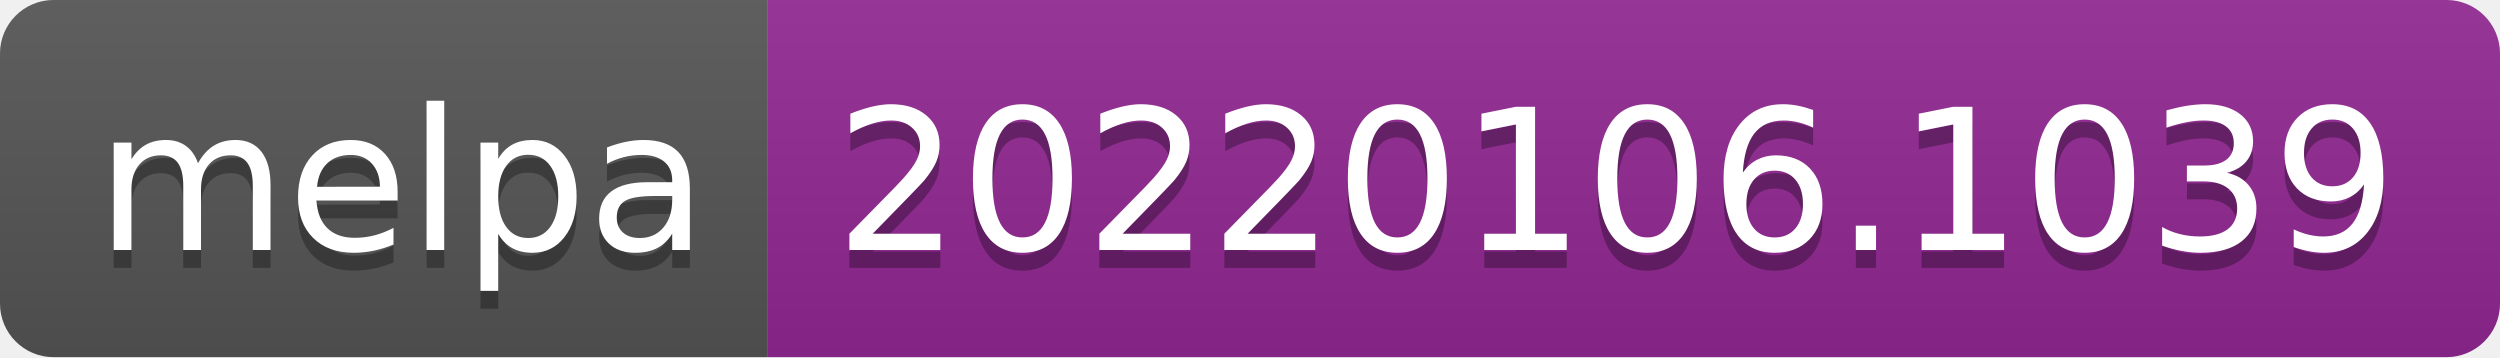
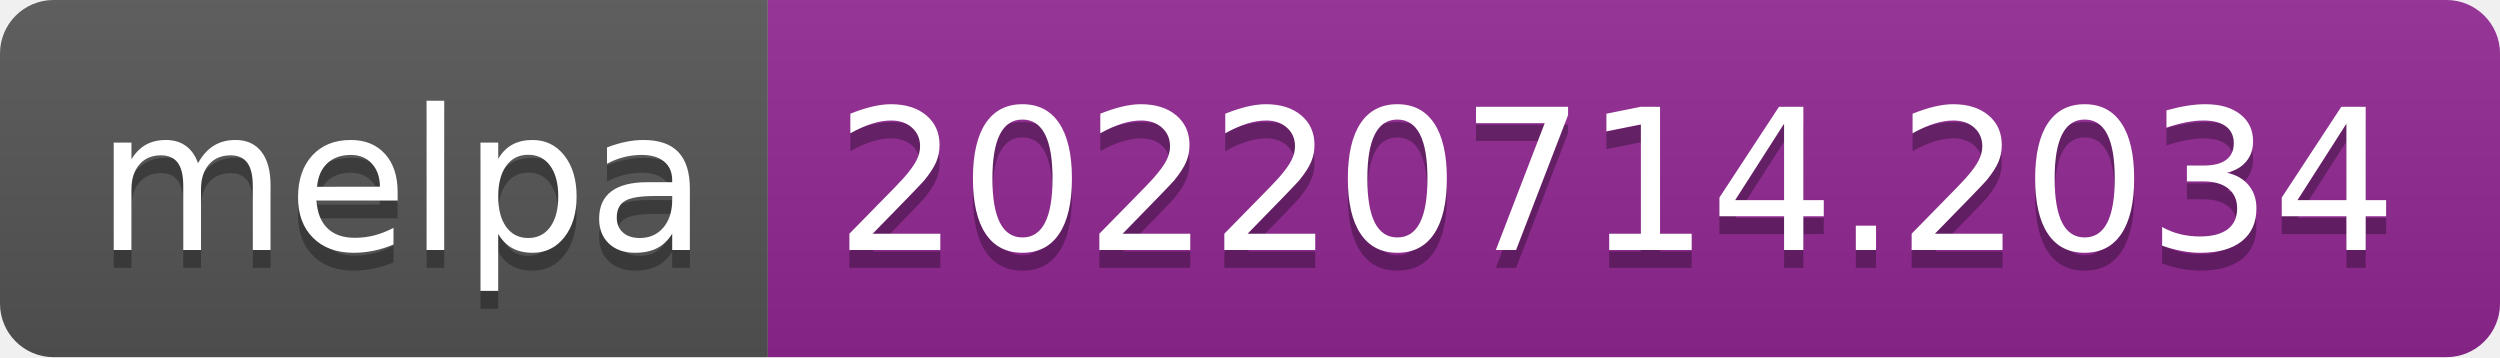
- <svg xmlns="http://www.w3.org/2000/svg" width="140" height="20" role="img" aria-label="melpa: 20220106.1039">
+ <svg xmlns="http://www.w3.org/2000/svg" width="140" height="20" role="img" aria-label="melpa: 20220714.2034">
  <linearGradient id="s" x2="0" y2="100%">
    <stop offset="0" stop-color="#bbb" stop-opacity=".1" />
    <stop offset="1" stop-opacity=".1" />
  </linearGradient>
  <clipPath id="r">
    <rect width="140" height="20" rx="3" fill="#fff" />
  </clipPath>
  <g clip-path="url(#r)">
    <rect width="43" height="20" fill="#555" />
    <rect x="43" width="97" height="20" fill="#922793" />
    <rect width="140" height="20" fill="url(#s)" />
  </g>
  <g fill="#fff" text-anchor="middle" font-family="Verdana,Geneva,DejaVu Sans,sans-serif" text-rendering="geometricPrecision" font-size="110">
    <text aria-hidden="true" x="225" y="150" fill="#010101" fill-opacity=".3" transform="scale(.1)" textLength="330">melpa</text>
    <text x="225" y="140" transform="scale(.1)" fill="#fff" textLength="330">melpa</text>
-     <text aria-hidden="true" x="905" y="150" fill="#010101" fill-opacity=".3" transform="scale(.1)" textLength="870">20220106.1039</text>
-     <text x="905" y="140" transform="scale(.1)" fill="#fff" textLength="870">20220106.1039</text>
+     <text aria-hidden="true" x="905" y="150" fill="#010101" fill-opacity=".3" transform="scale(.1)" textLength="870">20220714.2034</text>
+     <text x="905" y="140" transform="scale(.1)" fill="#fff" textLength="870">20220714.2034</text>
  </g>
</svg>
